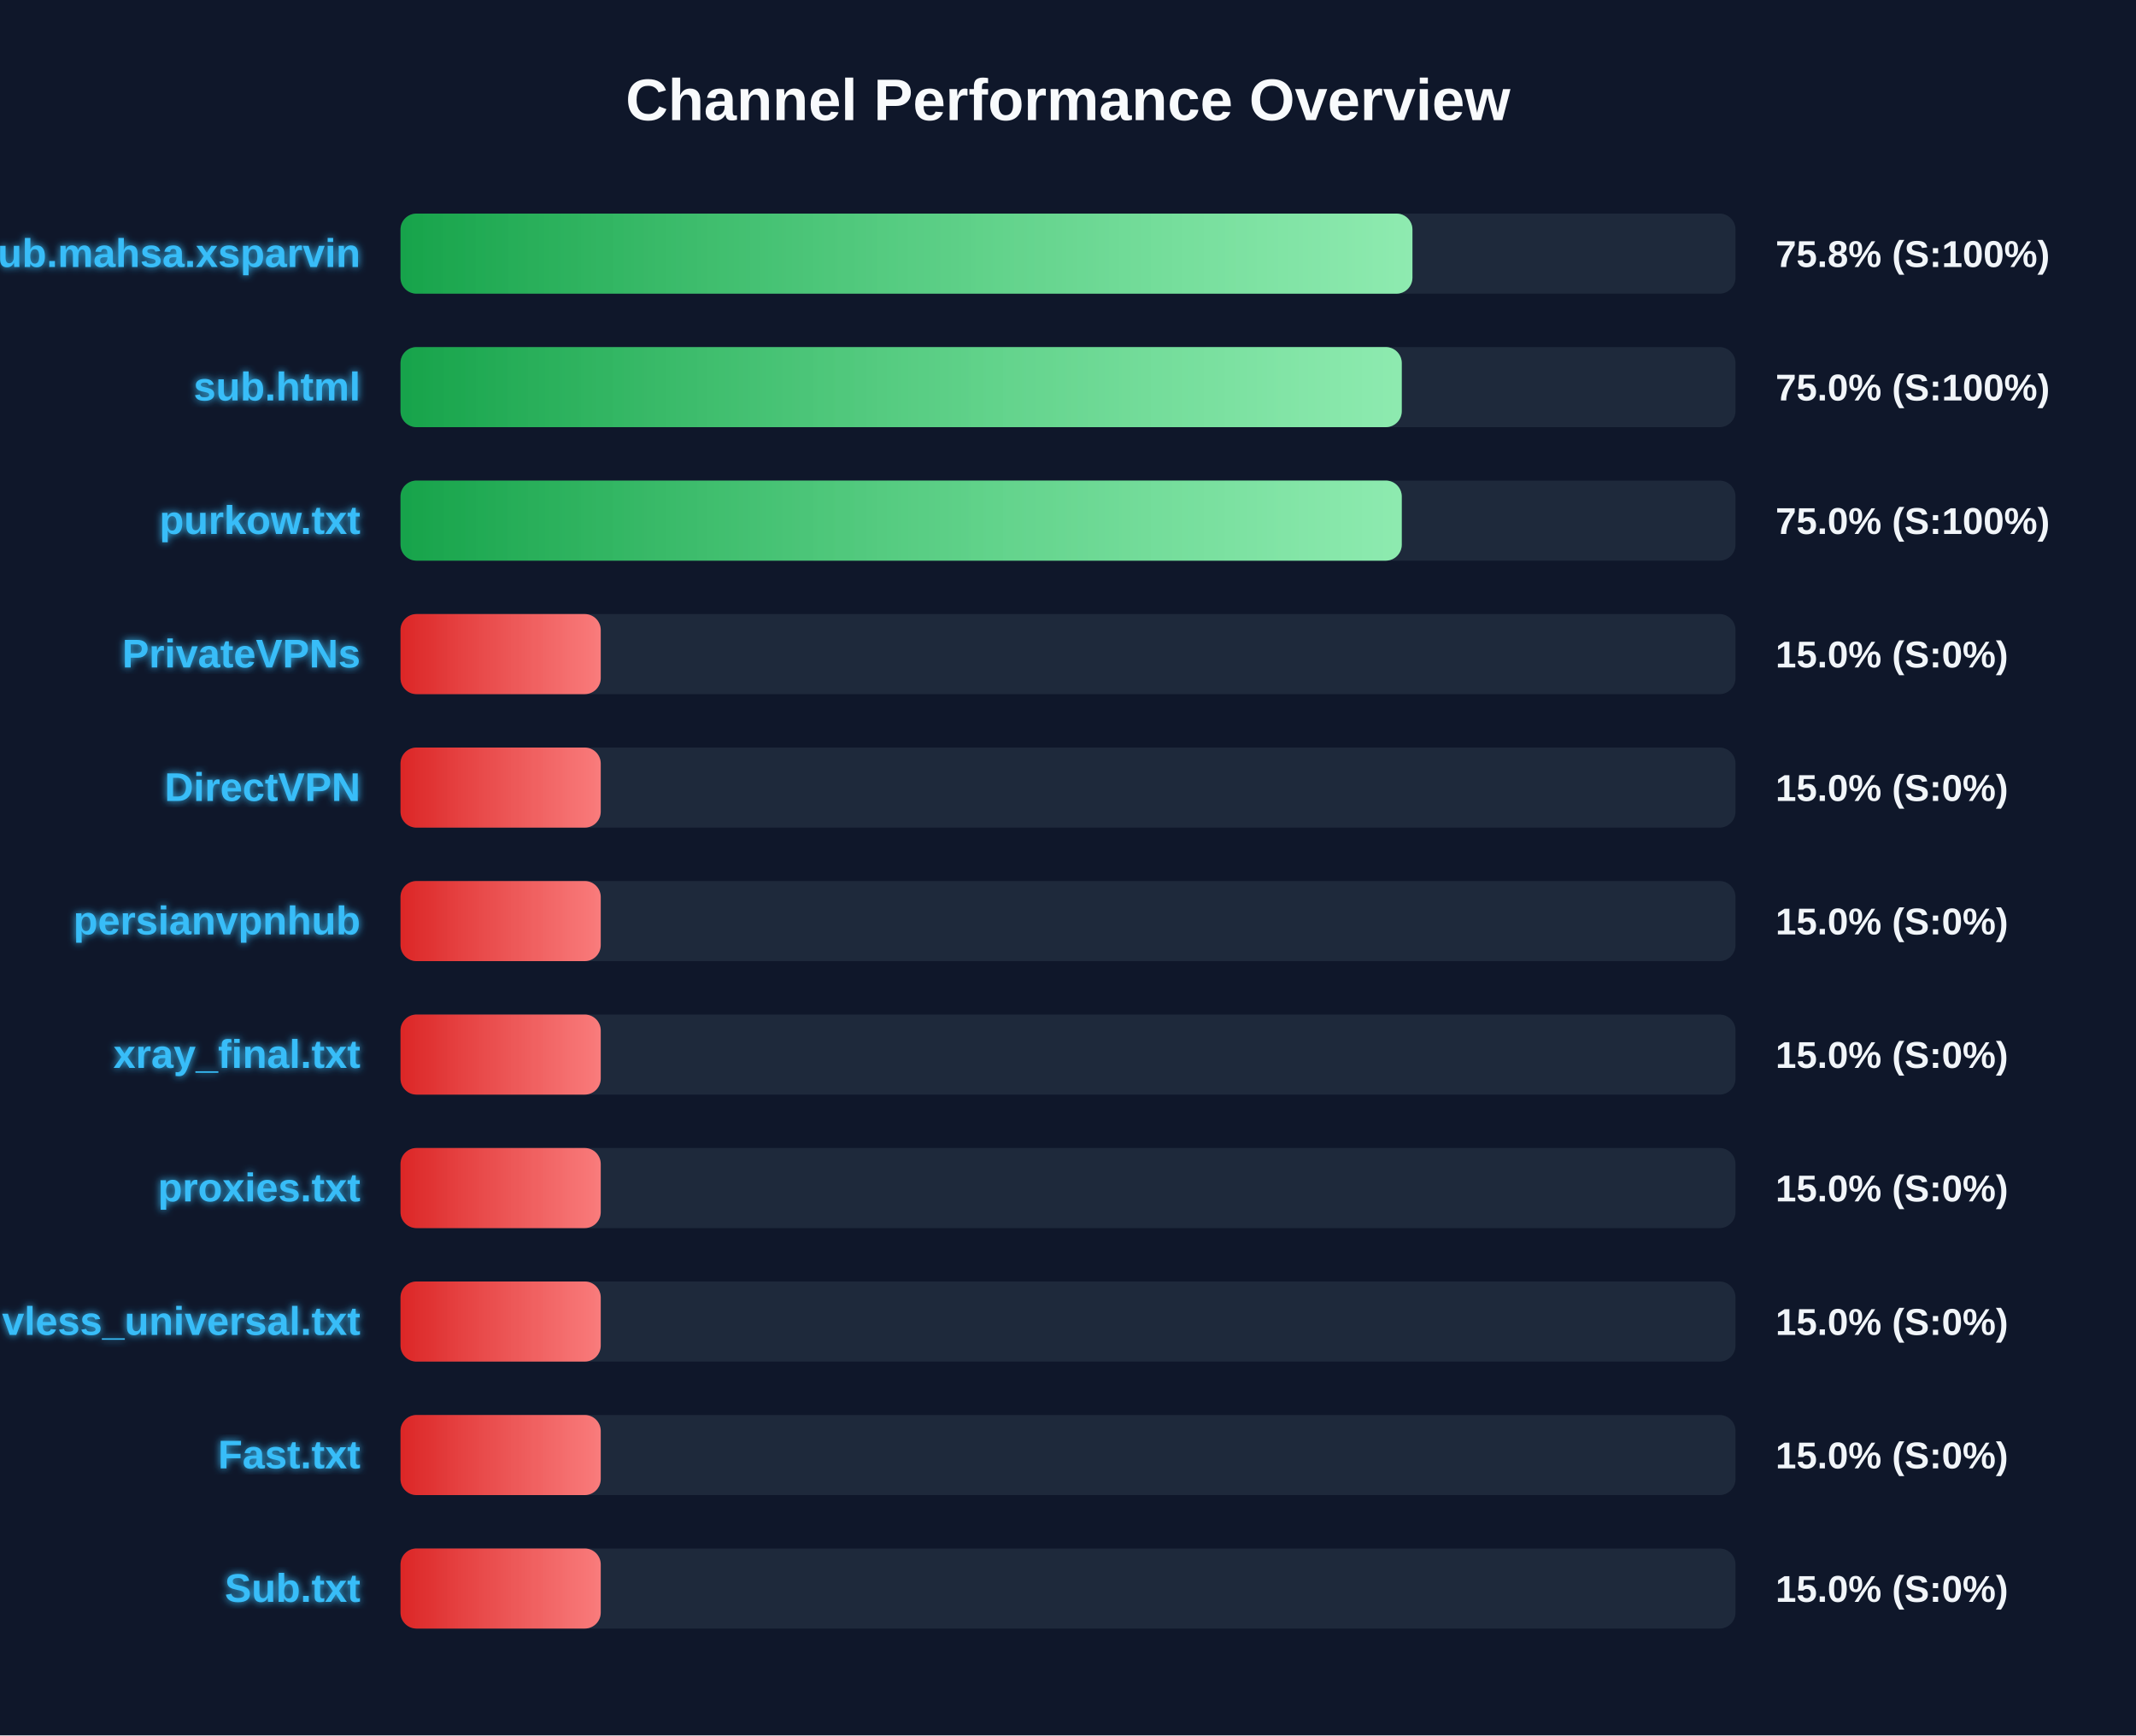
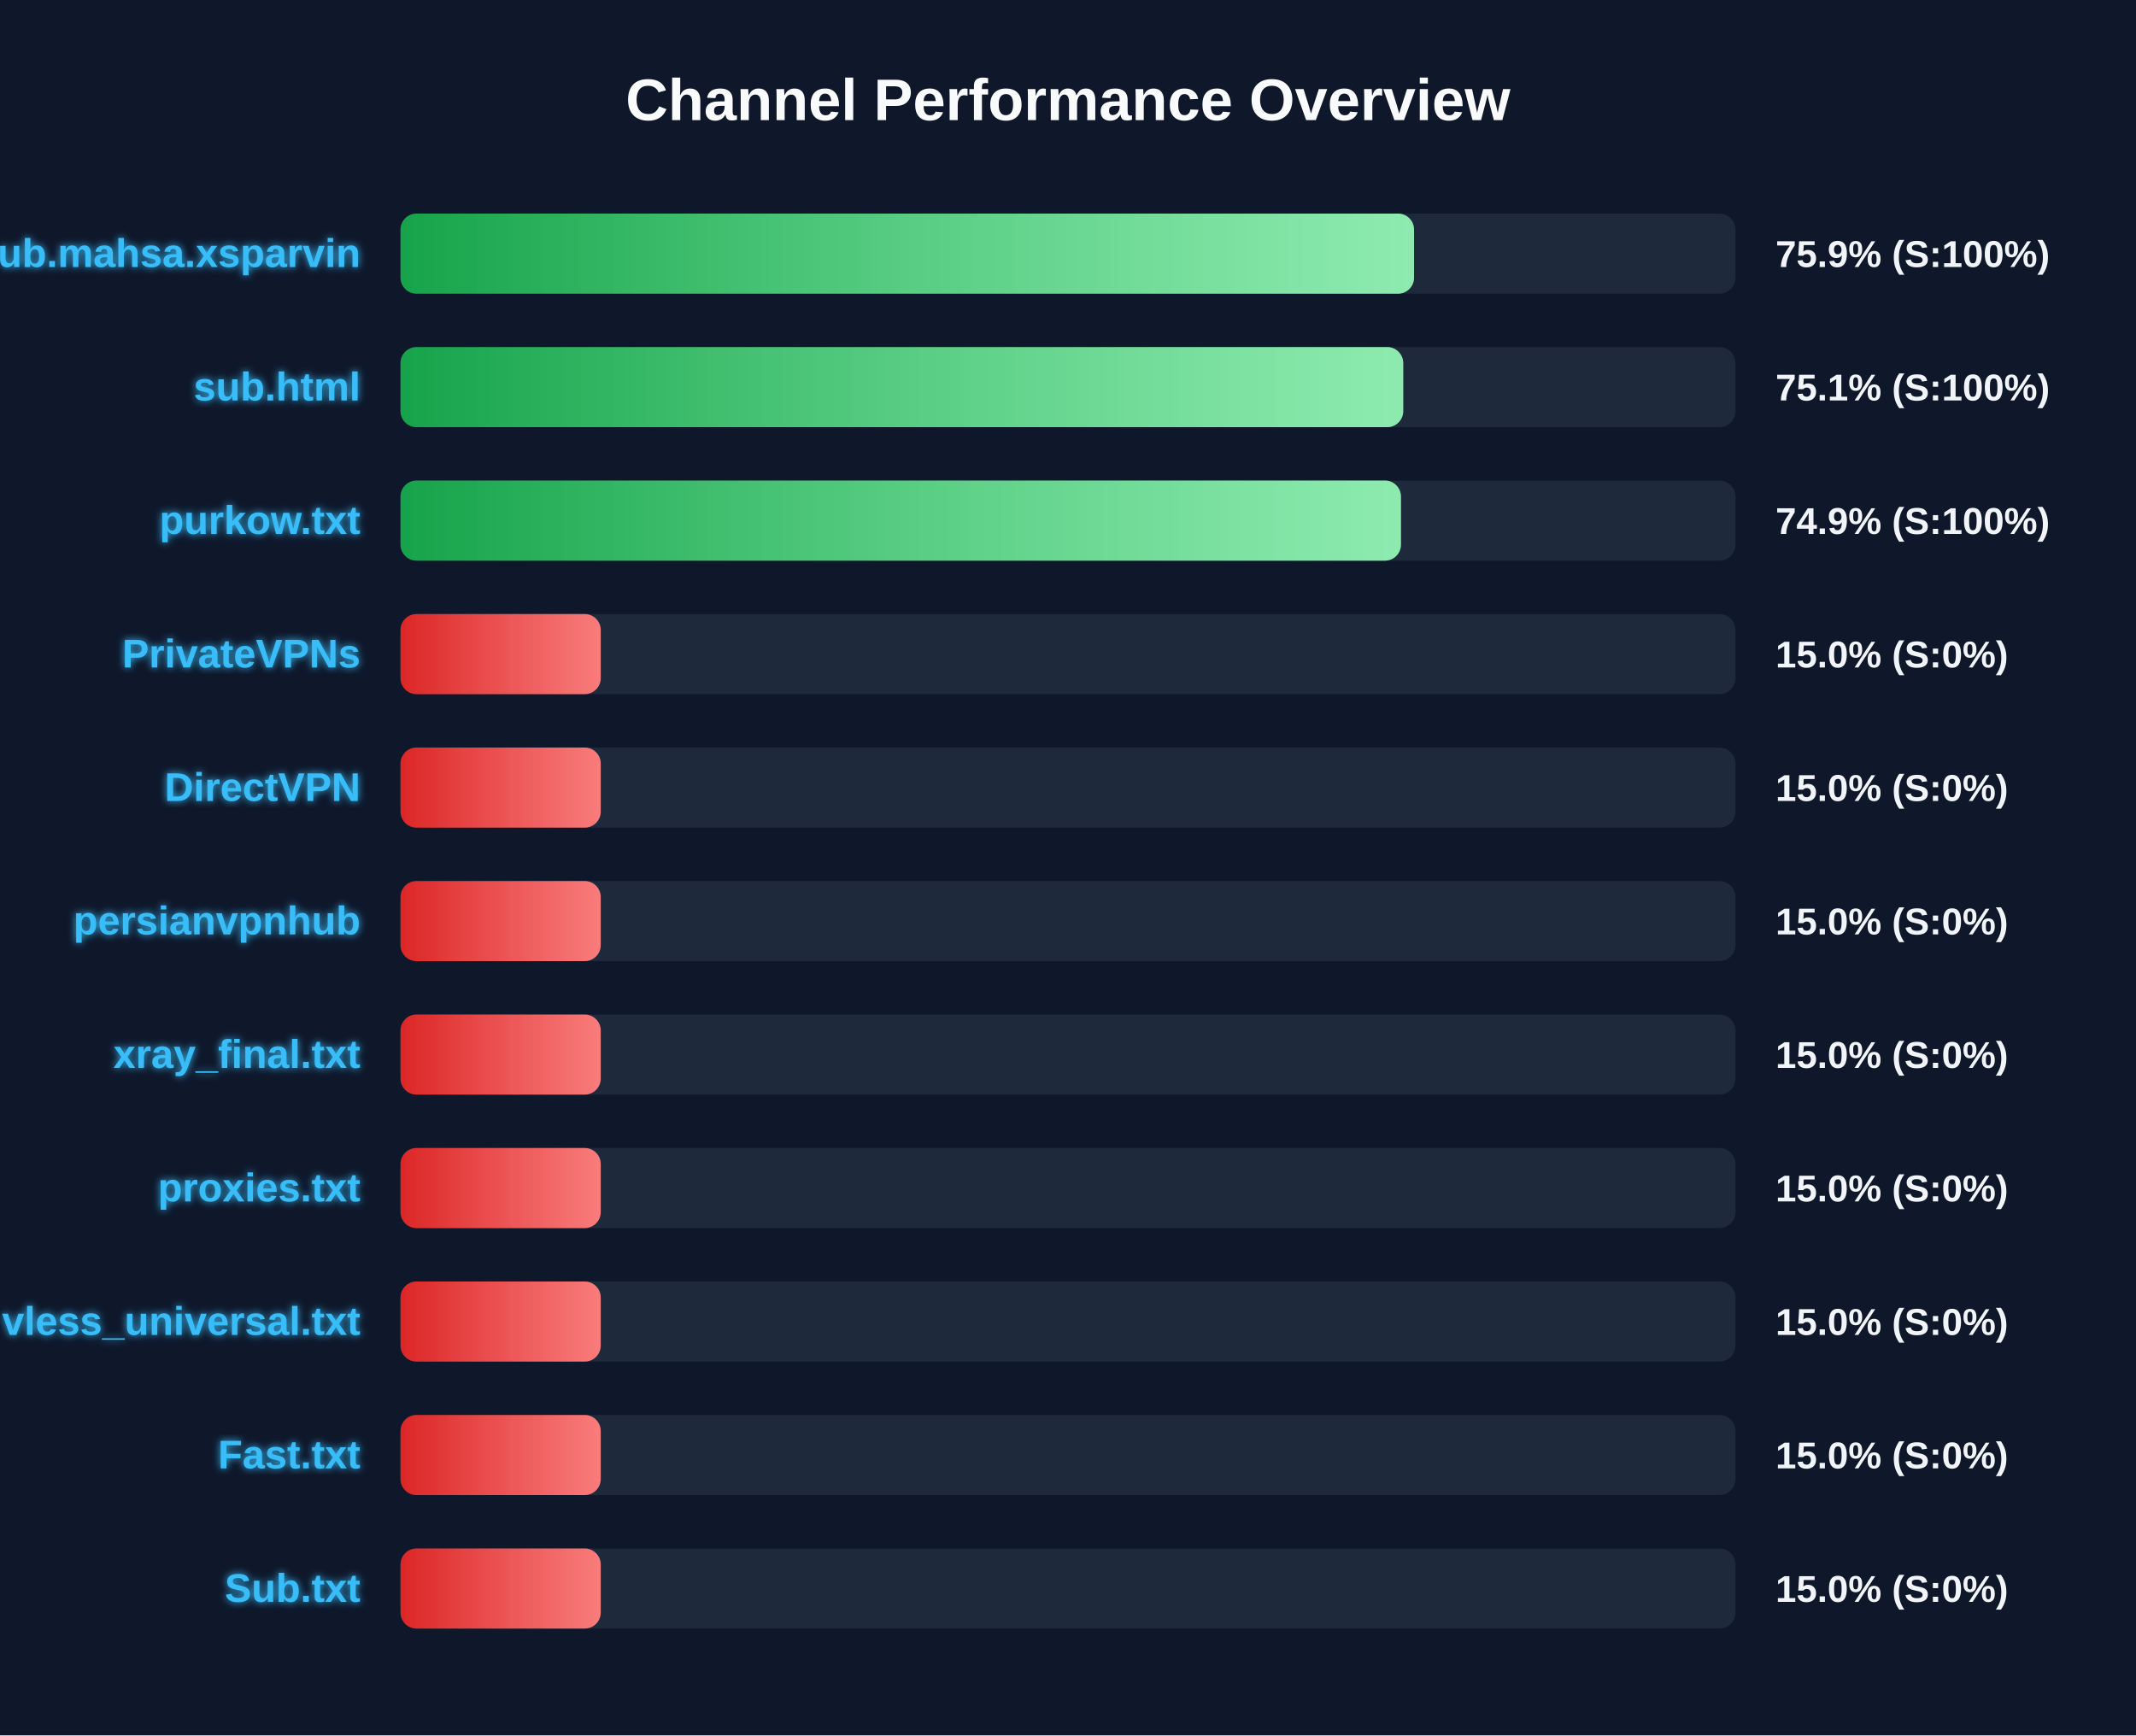
<svg xmlns="http://www.w3.org/2000/svg" width="800" height="650" version="1.1">
  <defs>
    <linearGradient id="grad-green" x1="0%" y1="0%" x2="100%" y2="0%">
      <stop offset="0%" stop-color="#16a34a" />
      <stop offset="100%" stop-color="#4ade80" />
    </linearGradient>
    <linearGradient id="grad-yellow" x1="0%" y1="0%" x2="100%" y2="0%">
      <stop offset="0%" stop-color="#ca8a04" />
      <stop offset="100%" stop-color="#fde047" />
    </linearGradient>
    <linearGradient id="grad-red" x1="0%" y1="0%" x2="100%" y2="0%">
      <stop offset="0%" stop-color="#dc2626" />
      <stop offset="100%" stop-color="#f87171" />
    </linearGradient>
    <linearGradient id="shimmer" x1="0%" y1="0%" x2="100%" y2="0%">
      <stop offset="0%" stop-color="rgba(255,255,255,0)" />
      <stop offset="50%" stop-color="rgba(255,255,255,0.4)" />
      <stop offset="100%" stop-color="rgba(255,255,255,0)" />
    </linearGradient>
    <filter id="glow" x="-20%" y="-20%" width="140%" height="140%">
      <feGaussianBlur stdDeviation="1.5" result="blur" />
      <feComposite in="SourceGraphic" in2="blur" operator="over" />
    </filter>
  </defs>
  <style>
        .bg-rect { fill: #0f172a; }
        .title { font: bold 22px 'Segoe UI', Arial, sans-serif; fill: #f8fafc; }
        .row { font: bold 15px 'Segoe UI', Arial, sans-serif; fill: #38bdf8; filter: url(#glow); }
        .score { font: bold 14px 'Segoe UI', Arial, sans-serif; fill: #f1f5f9; }
        @keyframes shimmer-anim {
            0% { transform: translateX(-100%); }
            100% { transform: translateX(200%); }
        }
        .shimmer-rect {
            animation: shimmer-anim 2.5s infinite linear;
        }
    </style>
  <rect width="100%" height="100%" class="bg-rect" />
  <text x="400" y="45" text-anchor="middle" class="title">Channel Performance Overview</text>
  <rect x="150" y="80" width="500" height="30" fill="#1e293b" rx="6" />
  <clipPath id="clip-0">
-     <rect x="150" y="80" width="379.0" height="30" rx="6" />
+     <rect x="150" y="80" width="379.6" height="30" rx="6" />
  </clipPath>
-   <rect x="150" y="80" width="379.0" height="30" fill="url(#grad-green)" rx="6" />
+   <rect x="150" y="80" width="379.6" height="30" fill="url(#grad-green)" rx="6" />
  <g clip-path="url(#clip-0)">
    <rect x="150" y="80" width="100%" height="30" fill="url(#shimmer)" class="shimmer-rect" />
  </g>
  <text x="135" y="100" text-anchor="end" class="row">Sub.mahsa.xsparvin</text>
-   <text x="665" y="100" text-anchor="start" class="score">75.8% (S:100%)</text>
+   <text x="665" y="100" text-anchor="start" class="score">75.9% (S:100%)</text>
  <rect x="150" y="130" width="500" height="30" fill="#1e293b" rx="6" />
  <clipPath id="clip-1">
-     <rect x="150" y="130" width="375.0" height="30" rx="6" />
+     <rect x="150" y="130" width="375.55" height="30" rx="6" />
  </clipPath>
-   <rect x="150" y="130" width="375.0" height="30" fill="url(#grad-green)" rx="6" />
+   <rect x="150" y="130" width="375.55" height="30" fill="url(#grad-green)" rx="6" />
  <g clip-path="url(#clip-1)">
    <rect x="150" y="130" width="100%" height="30" fill="url(#shimmer)" class="shimmer-rect" />
  </g>
  <text x="135" y="150" text-anchor="end" class="row">sub.html</text>
-   <text x="665" y="150" text-anchor="start" class="score">75.0% (S:100%)</text>
+   <text x="665" y="150" text-anchor="start" class="score">75.1% (S:100%)</text>
  <rect x="150" y="180" width="500" height="30" fill="#1e293b" rx="6" />
  <clipPath id="clip-2">
-     <rect x="150" y="180" width="375.0" height="30" rx="6" />
+     <rect x="150" y="180" width="374.7" height="30" rx="6" />
  </clipPath>
-   <rect x="150" y="180" width="375.0" height="30" fill="url(#grad-green)" rx="6" />
+   <rect x="150" y="180" width="374.7" height="30" fill="url(#grad-green)" rx="6" />
  <g clip-path="url(#clip-2)">
    <rect x="150" y="180" width="100%" height="30" fill="url(#shimmer)" class="shimmer-rect" />
  </g>
  <text x="135" y="200" text-anchor="end" class="row">purkow.txt</text>
-   <text x="665" y="200" text-anchor="start" class="score">75.0% (S:100%)</text>
+   <text x="665" y="200" text-anchor="start" class="score">74.9% (S:100%)</text>
  <rect x="150" y="230" width="500" height="30" fill="#1e293b" rx="6" />
  <clipPath id="clip-3">
    <rect x="150" y="230" width="75.0" height="30" rx="6" />
  </clipPath>
  <rect x="150" y="230" width="75.0" height="30" fill="url(#grad-red)" rx="6" />
  <g clip-path="url(#clip-3)">
    <rect x="150" y="230" width="100%" height="30" fill="url(#shimmer)" class="shimmer-rect" />
  </g>
  <text x="135" y="250" text-anchor="end" class="row">PrivateVPNs</text>
  <text x="665" y="250" text-anchor="start" class="score">15.0% (S:0%)</text>
  <rect x="150" y="280" width="500" height="30" fill="#1e293b" rx="6" />
  <clipPath id="clip-4">
    <rect x="150" y="280" width="75.0" height="30" rx="6" />
  </clipPath>
  <rect x="150" y="280" width="75.0" height="30" fill="url(#grad-red)" rx="6" />
  <g clip-path="url(#clip-4)">
    <rect x="150" y="280" width="100%" height="30" fill="url(#shimmer)" class="shimmer-rect" />
  </g>
  <text x="135" y="300" text-anchor="end" class="row">DirectVPN</text>
  <text x="665" y="300" text-anchor="start" class="score">15.0% (S:0%)</text>
  <rect x="150" y="330" width="500" height="30" fill="#1e293b" rx="6" />
  <clipPath id="clip-5">
    <rect x="150" y="330" width="75.0" height="30" rx="6" />
  </clipPath>
  <rect x="150" y="330" width="75.0" height="30" fill="url(#grad-red)" rx="6" />
  <g clip-path="url(#clip-5)">
    <rect x="150" y="330" width="100%" height="30" fill="url(#shimmer)" class="shimmer-rect" />
  </g>
  <text x="135" y="350" text-anchor="end" class="row">persianvpnhub</text>
  <text x="665" y="350" text-anchor="start" class="score">15.0% (S:0%)</text>
  <rect x="150" y="380" width="500" height="30" fill="#1e293b" rx="6" />
  <clipPath id="clip-6">
    <rect x="150" y="380" width="75.0" height="30" rx="6" />
  </clipPath>
  <rect x="150" y="380" width="75.0" height="30" fill="url(#grad-red)" rx="6" />
  <g clip-path="url(#clip-6)">
    <rect x="150" y="380" width="100%" height="30" fill="url(#shimmer)" class="shimmer-rect" />
  </g>
  <text x="135" y="400" text-anchor="end" class="row">xray_final.txt</text>
  <text x="665" y="400" text-anchor="start" class="score">15.0% (S:0%)</text>
  <rect x="150" y="430" width="500" height="30" fill="#1e293b" rx="6" />
  <clipPath id="clip-7">
    <rect x="150" y="430" width="75.0" height="30" rx="6" />
  </clipPath>
  <rect x="150" y="430" width="75.0" height="30" fill="url(#grad-red)" rx="6" />
  <g clip-path="url(#clip-7)">
    <rect x="150" y="430" width="100%" height="30" fill="url(#shimmer)" class="shimmer-rect" />
  </g>
  <text x="135" y="450" text-anchor="end" class="row">proxies.txt</text>
  <text x="665" y="450" text-anchor="start" class="score">15.0% (S:0%)</text>
  <rect x="150" y="480" width="500" height="30" fill="#1e293b" rx="6" />
  <clipPath id="clip-8">
    <rect x="150" y="480" width="75.0" height="30" rx="6" />
  </clipPath>
  <rect x="150" y="480" width="75.0" height="30" fill="url(#grad-red)" rx="6" />
  <g clip-path="url(#clip-8)">
    <rect x="150" y="480" width="100%" height="30" fill="url(#shimmer)" class="shimmer-rect" />
  </g>
  <text x="135" y="500" text-anchor="end" class="row">vless_universal.txt</text>
  <text x="665" y="500" text-anchor="start" class="score">15.0% (S:0%)</text>
  <rect x="150" y="530" width="500" height="30" fill="#1e293b" rx="6" />
  <clipPath id="clip-9">
    <rect x="150" y="530" width="75.0" height="30" rx="6" />
  </clipPath>
  <rect x="150" y="530" width="75.0" height="30" fill="url(#grad-red)" rx="6" />
  <g clip-path="url(#clip-9)">
    <rect x="150" y="530" width="100%" height="30" fill="url(#shimmer)" class="shimmer-rect" />
  </g>
  <text x="135" y="550" text-anchor="end" class="row">Fast.txt</text>
  <text x="665" y="550" text-anchor="start" class="score">15.0% (S:0%)</text>
  <rect x="150" y="580" width="500" height="30" fill="#1e293b" rx="6" />
  <clipPath id="clip-10">
    <rect x="150" y="580" width="75.0" height="30" rx="6" />
  </clipPath>
  <rect x="150" y="580" width="75.0" height="30" fill="url(#grad-red)" rx="6" />
  <g clip-path="url(#clip-10)">
    <rect x="150" y="580" width="100%" height="30" fill="url(#shimmer)" class="shimmer-rect" />
  </g>
  <text x="135" y="600" text-anchor="end" class="row">Sub.txt</text>
  <text x="665" y="600" text-anchor="start" class="score">15.0% (S:0%)</text>
</svg>
